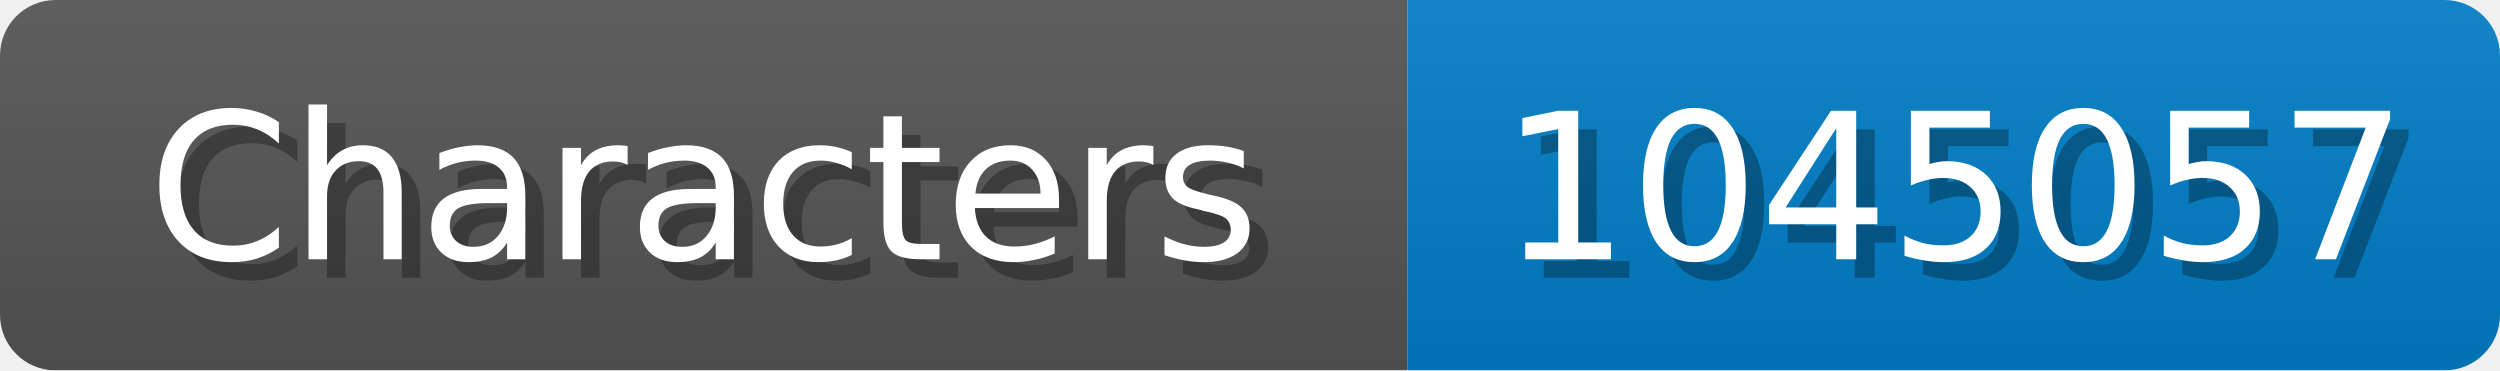
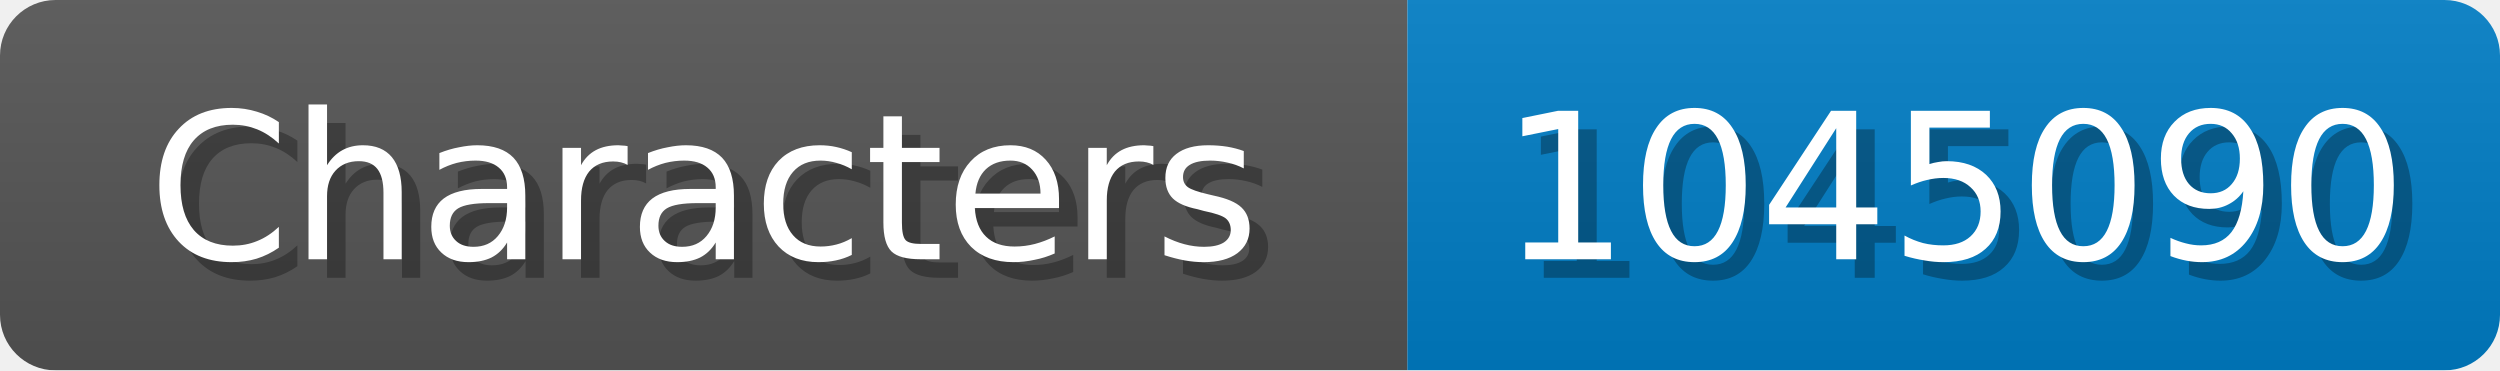
<svg xmlns="http://www.w3.org/2000/svg" width="135" height="20">
  <linearGradient id="b" x2="0" y2="100%">
    <stop offset="0" stop-color="#bbb" stop-opacity=".1" />
    <stop offset="1" stop-opacity=".1" />
  </linearGradient>
  <mask id="anybadge_1">
    <rect width="135" height="20" rx="3" fill="#fff" />
  </mask>
  <g mask="url(#anybadge_1)">
    <path fill="#555" d="M0 0h76v20H0z" />
    <path fill="#007ec6" d="M76 0h59v20H76z" />
    <path fill="url(#b)" d="M0 0h135v20H0z" />
  </g>
  <g fill="#fff" text-anchor="middle" font-family="DejaVu Sans,Verdana,Geneva,sans-serif" font-size="11">
    <text x="39.0" y="15" fill="#010101" fill-opacity=".3">Characters</text>
    <text x="38.0" y="14">Characters</text>
  </g>
  <g fill="#fff" text-anchor="middle" font-family="DejaVu Sans,Verdana,Geneva,sans-serif" font-size="11">
-     <text x="106.5" y="15" fill="#010101" fill-opacity=".3">1045057</text>
-     <text x="105.5" y="14">1045057</text>
+     <text x="106.5" y="15" fill="#010101" fill-opacity=".3">1045090</text>
+     <text x="105.5" y="14">1045090</text>
  </g>
</svg>
